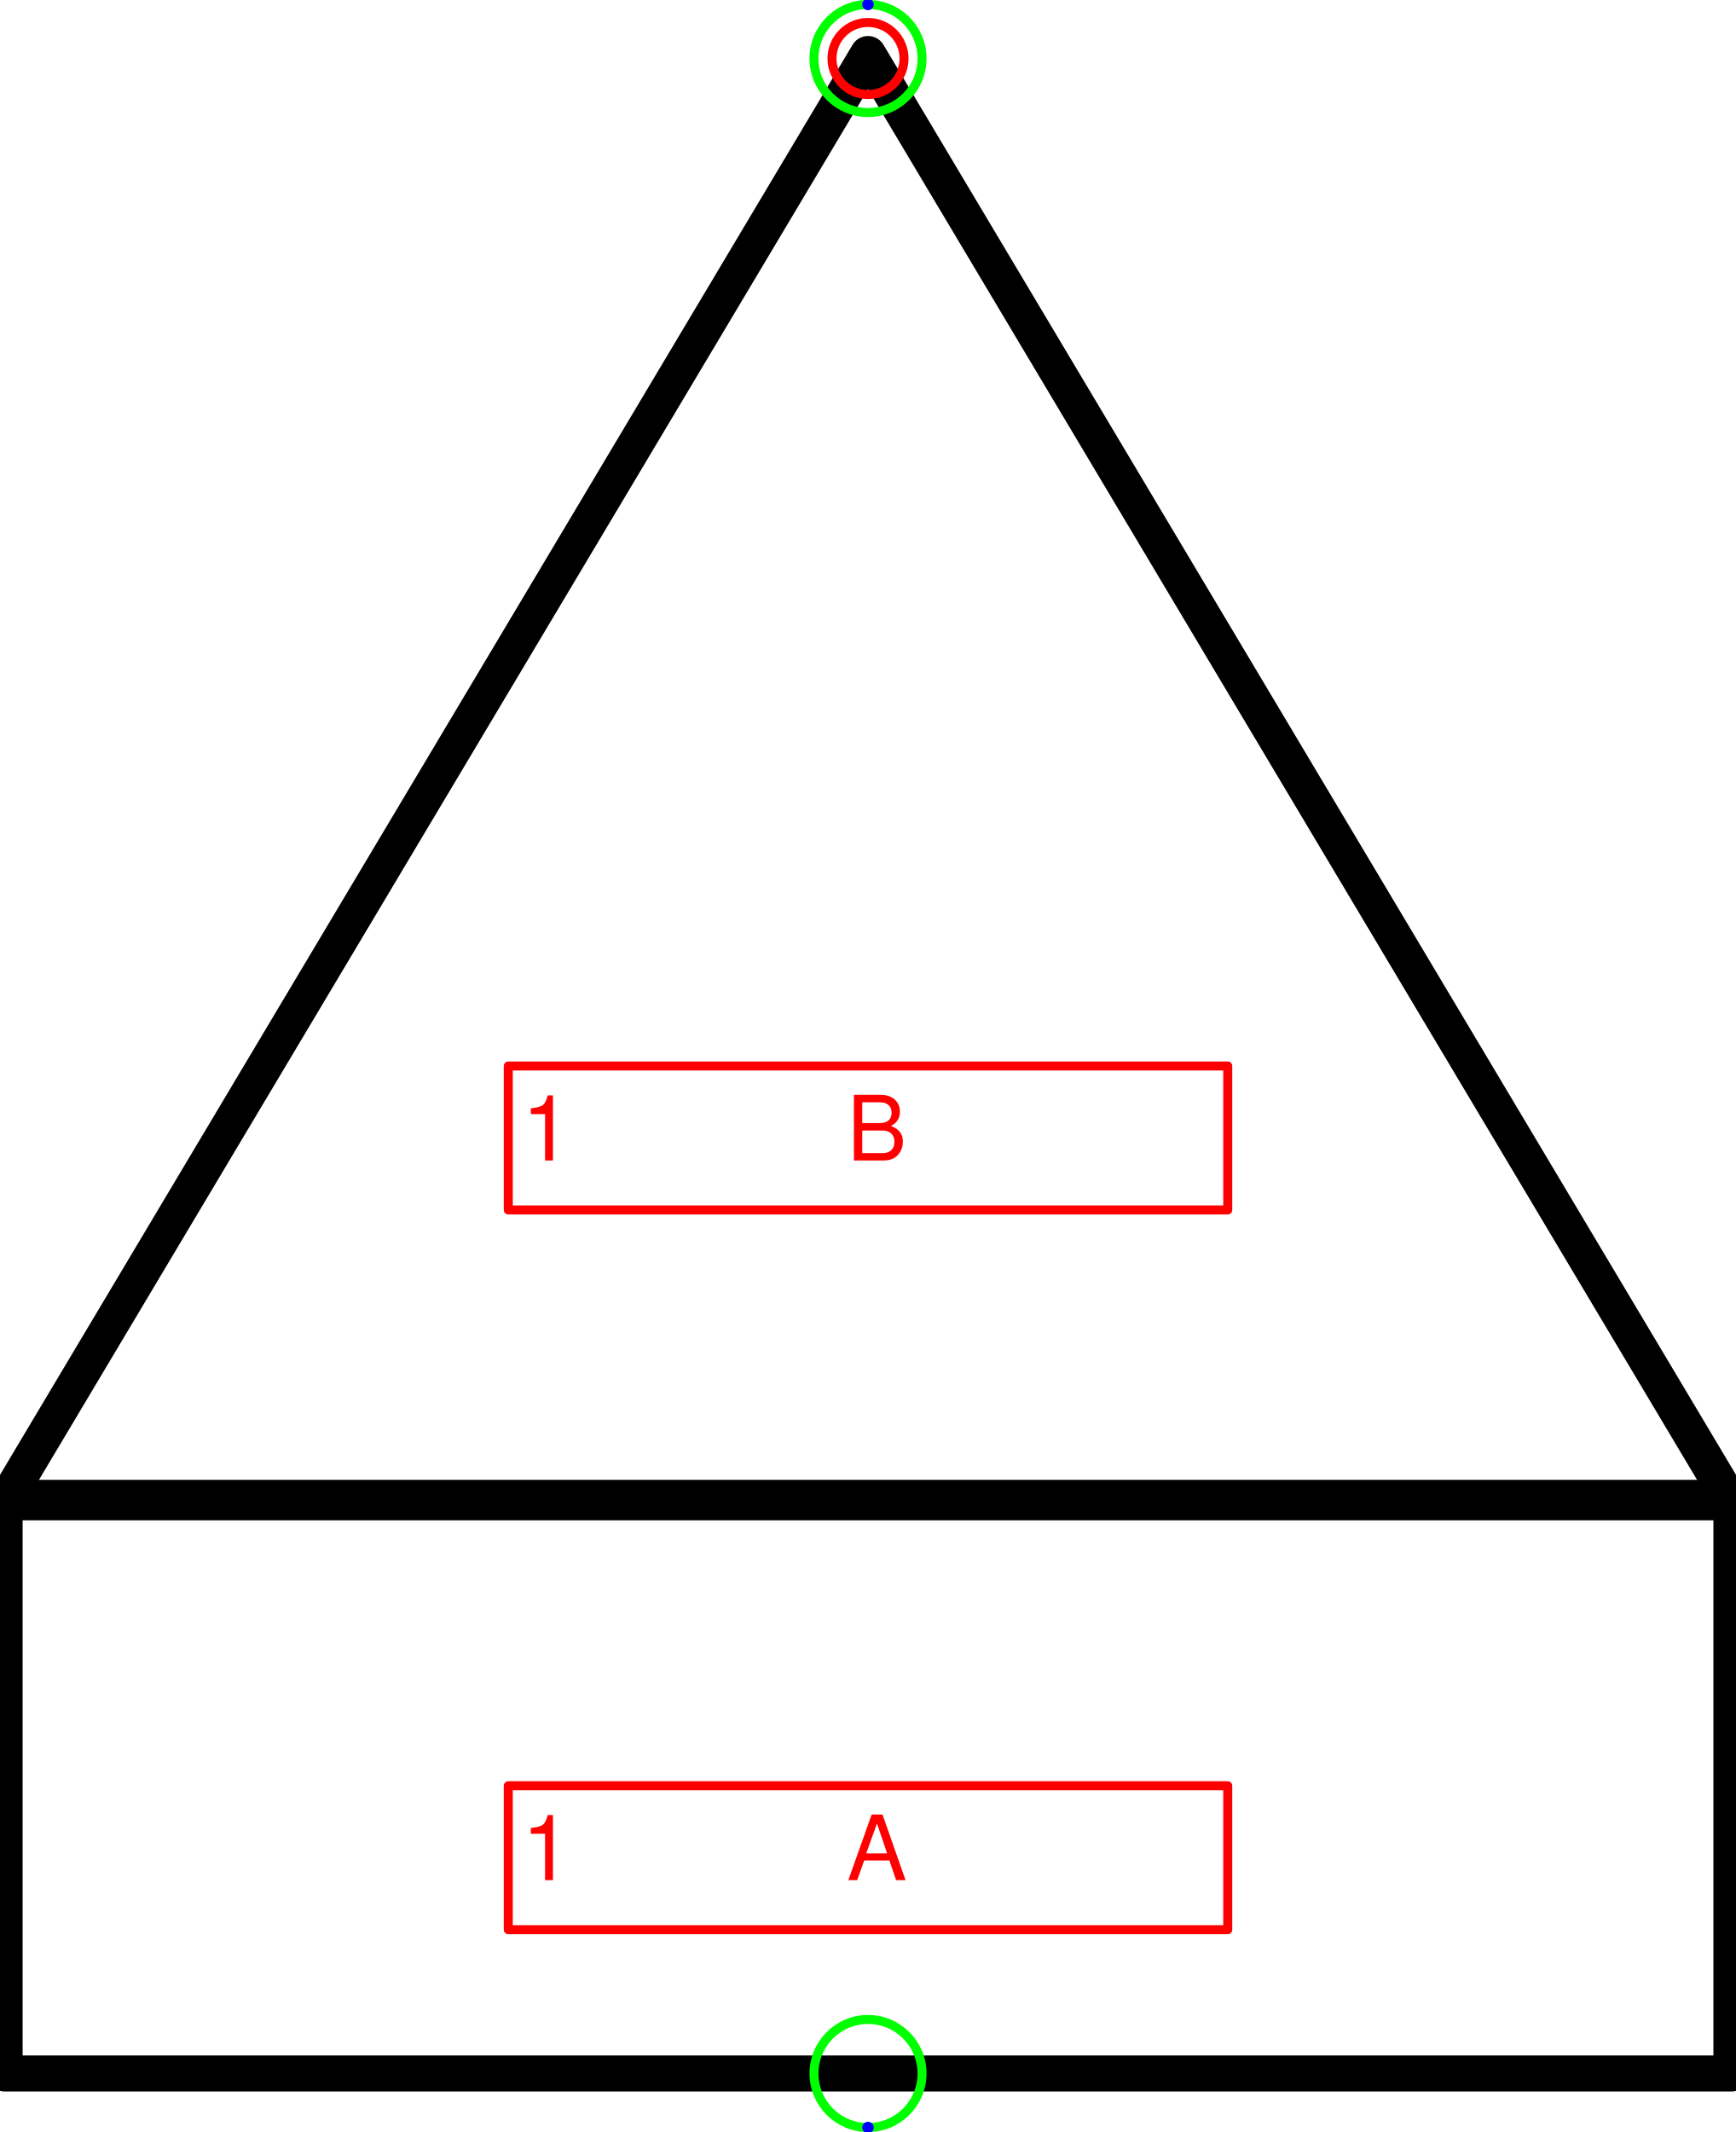
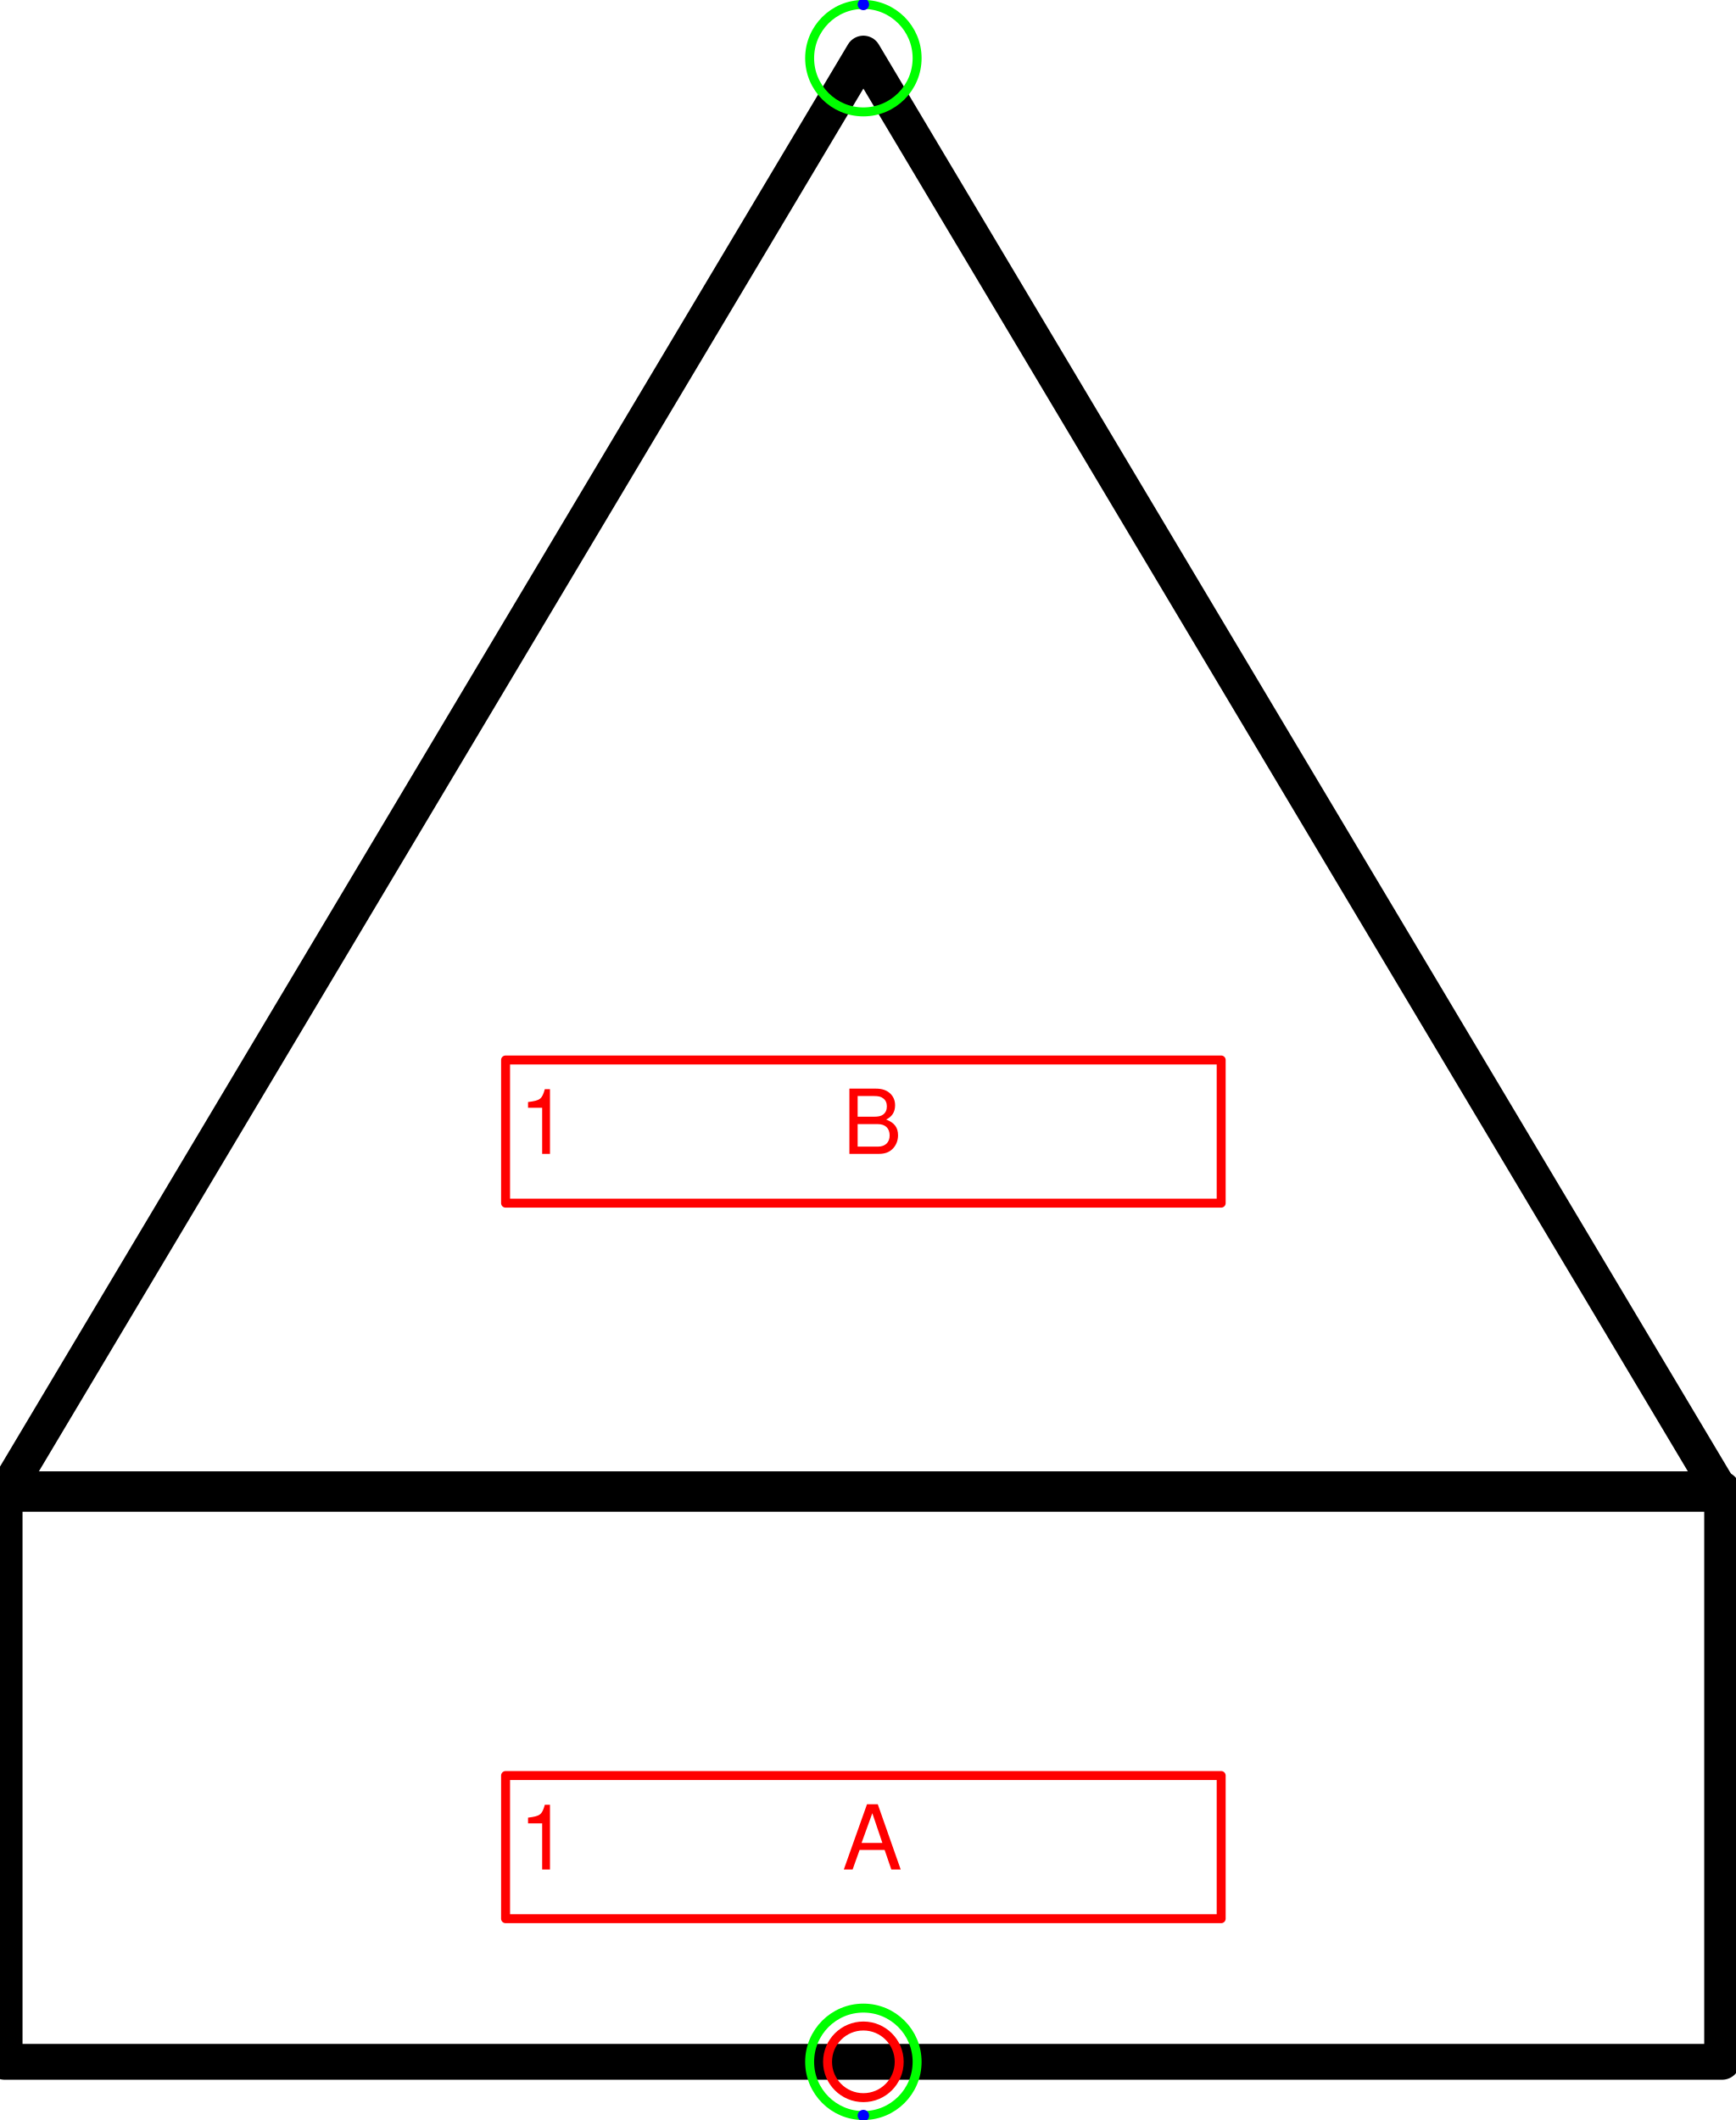
- <svg xmlns="http://www.w3.org/2000/svg" version="1.1" width="51.004mm" height="62.632mm" viewBox="-6.025 -0.406 12.049 14.796">
+ <svg xmlns="http://www.w3.org/2000/svg" version="1.1" width="51.268mm" height="62.632mm" viewBox="-6.025 -14.39 12.111 14.796">
  <defs vector-effect="non-scaling-stroke" />
  <g>
    <g id="cell-sxMEN0KXAXHLyjsDCc0v-138" layer="Symbol">
-       <path d="M-5.993 10.02L-8.871893499155282e-16-0.031 5.993 10.02Z" fill="none" stroke="rgb(0, 0, 0)" stroke-miterlimit="10" pointer-events="all" stroke-width="0.25" stroke-linecap="round" stroke-linejoin="round" />
+       <path d="M-5.993-3.964L-8.871893499155282e-16-14.016 5.993-3.964Z" fill="none" stroke="rgb(0, 0, 0)" stroke-miterlimit="10" pointer-events="all" stroke-width="0.25" stroke-linecap="round" stroke-linejoin="round" />
    </g>
    <g id="cell-sxMEN0KXAXHLyjsDCc0v-137" layer="Symbol">
-       <path fill="none" stroke="rgb(0, 0, 0)" pointer-events="all" d="M5.993 13.984L-5.993 13.984-5.993 9.989 5.993 9.989z" stroke-width="0.25" stroke-linecap="round" stroke-linejoin="round" />
+       <path fill="none" stroke="rgb(0, 0, 0)" pointer-events="all" d="M5.993 0L-5.993 1.7743786998310565e-15-5.993-3.996 5.993-3.996z" stroke-width="0.25" stroke-linecap="round" stroke-linejoin="round" />
    </g>
    <g id="cell-lbljCHEagKn9i-VnatyL-0" content="&lt;object label=&quot;Connection&quot; PipingConnector=&quot;N&quot; LabelConnector=&quot;N&quot; SignalConnector=&quot;Y&quot; Direction=&quot;270&quot; AuxiliaryConnector=&quot;N&quot;/&gt;" data-label="Connection" data-PipingConnector="N" data-LabelConnector="N" data-SignalConnector="Y" data-Direction="270" data-AuxiliaryConnector="N" layer="Connection">
-       <ellipse cx="0" cy="0" rx="0.375" ry="0.375" fill="none" stroke="#00ff00" vector-effect="non-scaling-stroke" />
-       <ellipse cx="-6.888638380355447e-17" cy="-0.375" rx="0.04" ry="0.04" fill="#0000ff" stroke="none" vector-effect="non-scaling-stroke" />
+       <ellipse cx="0" cy="-13.984" rx="0.375" ry="0.375" fill="none" stroke="#00ff00" vector-effect="non-scaling-stroke" />
+       <ellipse cx="0" cy="-14.359" rx="0.04" ry="0.04" fill="#0000ff" stroke="none" vector-effect="non-scaling-stroke" />
    </g>
    <g id="cell-lbljCHEagKn9i-VnatyL-3" content="&lt;object label=&quot;Connection&quot; PipingConnector=&quot;N&quot; LabelConnector=&quot;N&quot; SignalConnector=&quot;Y&quot; Direction=&quot;90&quot; AuxiliaryConnector=&quot;N&quot;/&gt;" data-label="Connection" data-PipingConnector="N" data-LabelConnector="N" data-SignalConnector="Y" data-Direction="90" data-AuxiliaryConnector="N" layer="Connection">
-       <ellipse cx="0" cy="13.984" rx="0.375" ry="0.375" fill="none" stroke="#00ff00" vector-effect="non-scaling-stroke" />
-       <ellipse cx="0" cy="14.359" rx="0.04" ry="0.04" fill="#0000ff" stroke="none" vector-effect="non-scaling-stroke" />
+       <ellipse cx="0" cy="0" rx="0.375" ry="0.375" fill="none" stroke="#00ff00" vector-effect="non-scaling-stroke" />
+       <ellipse cx="2.2962126831610672e-17" cy="0.375" rx="0.04" ry="0.04" fill="#0000ff" stroke="none" vector-effect="non-scaling-stroke" />
    </g>
    <g id="cell-sxMEN0KXAXHLyjsDCc0v-131" content="&lt;object label=&quot;%LabelLines%&amp;amp;nbsp; &amp;amp;nbsp; &amp;amp;nbsp; &amp;amp;nbsp; &amp;amp;nbsp; &amp;amp;nbsp;%LabelIndex%&quot; placeholders=&quot;1&quot; LabelLines=&quot;1&quot; LabelIndex=&quot;B&quot;/&gt;" data-label="%LabelLines%&amp;nbsp; &amp;nbsp; &amp;nbsp; &amp;nbsp; &amp;nbsp; &amp;nbsp;%LabelIndex%" data-placeholders="1" data-LabelLines="1" data-LabelIndex="B" layer="Label">
-       <path fill="none" stroke="#ff0000" pointer-events="all" d="M-2.497 6.992L2.497 6.992 2.497 7.991-2.497 7.991z" vector-effect="non-scaling-stroke" stroke-linecap="round" stroke-linejoin="round" />
+       <path fill="none" stroke="#ff0000" pointer-events="all" d="M-2.497-6.992L2.497-6.992 2.497-5.993-2.497-5.993z" vector-effect="non-scaling-stroke" stroke-linecap="round" stroke-linejoin="round" />
      <g>
-         <text x="58" y="129" fill="#FF0000" font-family="Helvetica" font-size="10px" transform="scale(0.0624304 0.0624304) translate(-96 -6) translate(-0.5 -0.5)" vector-effect="non-scaling-stroke" stroke-linecap="round" stroke-linejoin="round">1           B</text>
+         <text x="58" y="129" fill="#FF0000" font-family="Helvetica" font-size="10px" transform="scale(0.0624304 0.0624304) translate(-96 -230) translate(-0.5 -0.5)" vector-effect="non-scaling-stroke" stroke-linecap="round" stroke-linejoin="round">1           B</text>
      </g>
    </g>
    <g id="cell-sxMEN0KXAXHLyjsDCc0v-132" content="&lt;object label=&quot;%LabelLines%&amp;amp;nbsp; &amp;amp;nbsp; &amp;amp;nbsp; &amp;amp;nbsp; &amp;amp;nbsp; &amp;amp;nbsp;%LabelIndex%&quot; placeholders=&quot;1&quot; LabelLines=&quot;1&quot; LabelIndex=&quot;A&quot;/&gt;" data-label="%LabelLines%&amp;nbsp; &amp;nbsp; &amp;nbsp; &amp;nbsp; &amp;nbsp; &amp;nbsp;%LabelIndex%" data-placeholders="1" data-LabelLines="1" data-LabelIndex="A" layer="Label">
-       <path fill="none" stroke="#ff0000" pointer-events="all" d="M-2.497 11.987L2.497 11.987 2.497 12.986-2.497 12.986z" vector-effect="non-scaling-stroke" stroke-linecap="round" stroke-linejoin="round" />
+       <path fill="none" stroke="#ff0000" pointer-events="all" d="M-2.497-1.998L2.497-1.998 2.497-0.999-2.497-0.999z" vector-effect="non-scaling-stroke" stroke-linecap="round" stroke-linejoin="round" />
      <g>
-         <text x="58" y="209" fill="#FF0000" font-family="Helvetica" font-size="10px" transform="scale(0.0624304 0.0624304) translate(-96 -6) translate(-0.5 -0.5)" vector-effect="non-scaling-stroke" stroke-linecap="round" stroke-linejoin="round">1           A</text>
+         <text x="58" y="209" fill="#FF0000" font-family="Helvetica" font-size="10px" transform="scale(0.0624304 0.0624304) translate(-96 -230) translate(-0.5 -0.5)" vector-effect="non-scaling-stroke" stroke-linecap="round" stroke-linejoin="round">1           A</text>
      </g>
    </g>
    <g id="cell-sxMEN0KXAXHLyjsDCc0v-135" content="&lt;object label=&quot;origo&quot;/&gt;" data-label="origo" layer="Origo">
      <ellipse cx="0" cy="0" rx="0.25" ry="0.25" fill="none" stroke="#ff0000" vector-effect="non-scaling-stroke" />
    </g>
  </g>
</svg>
